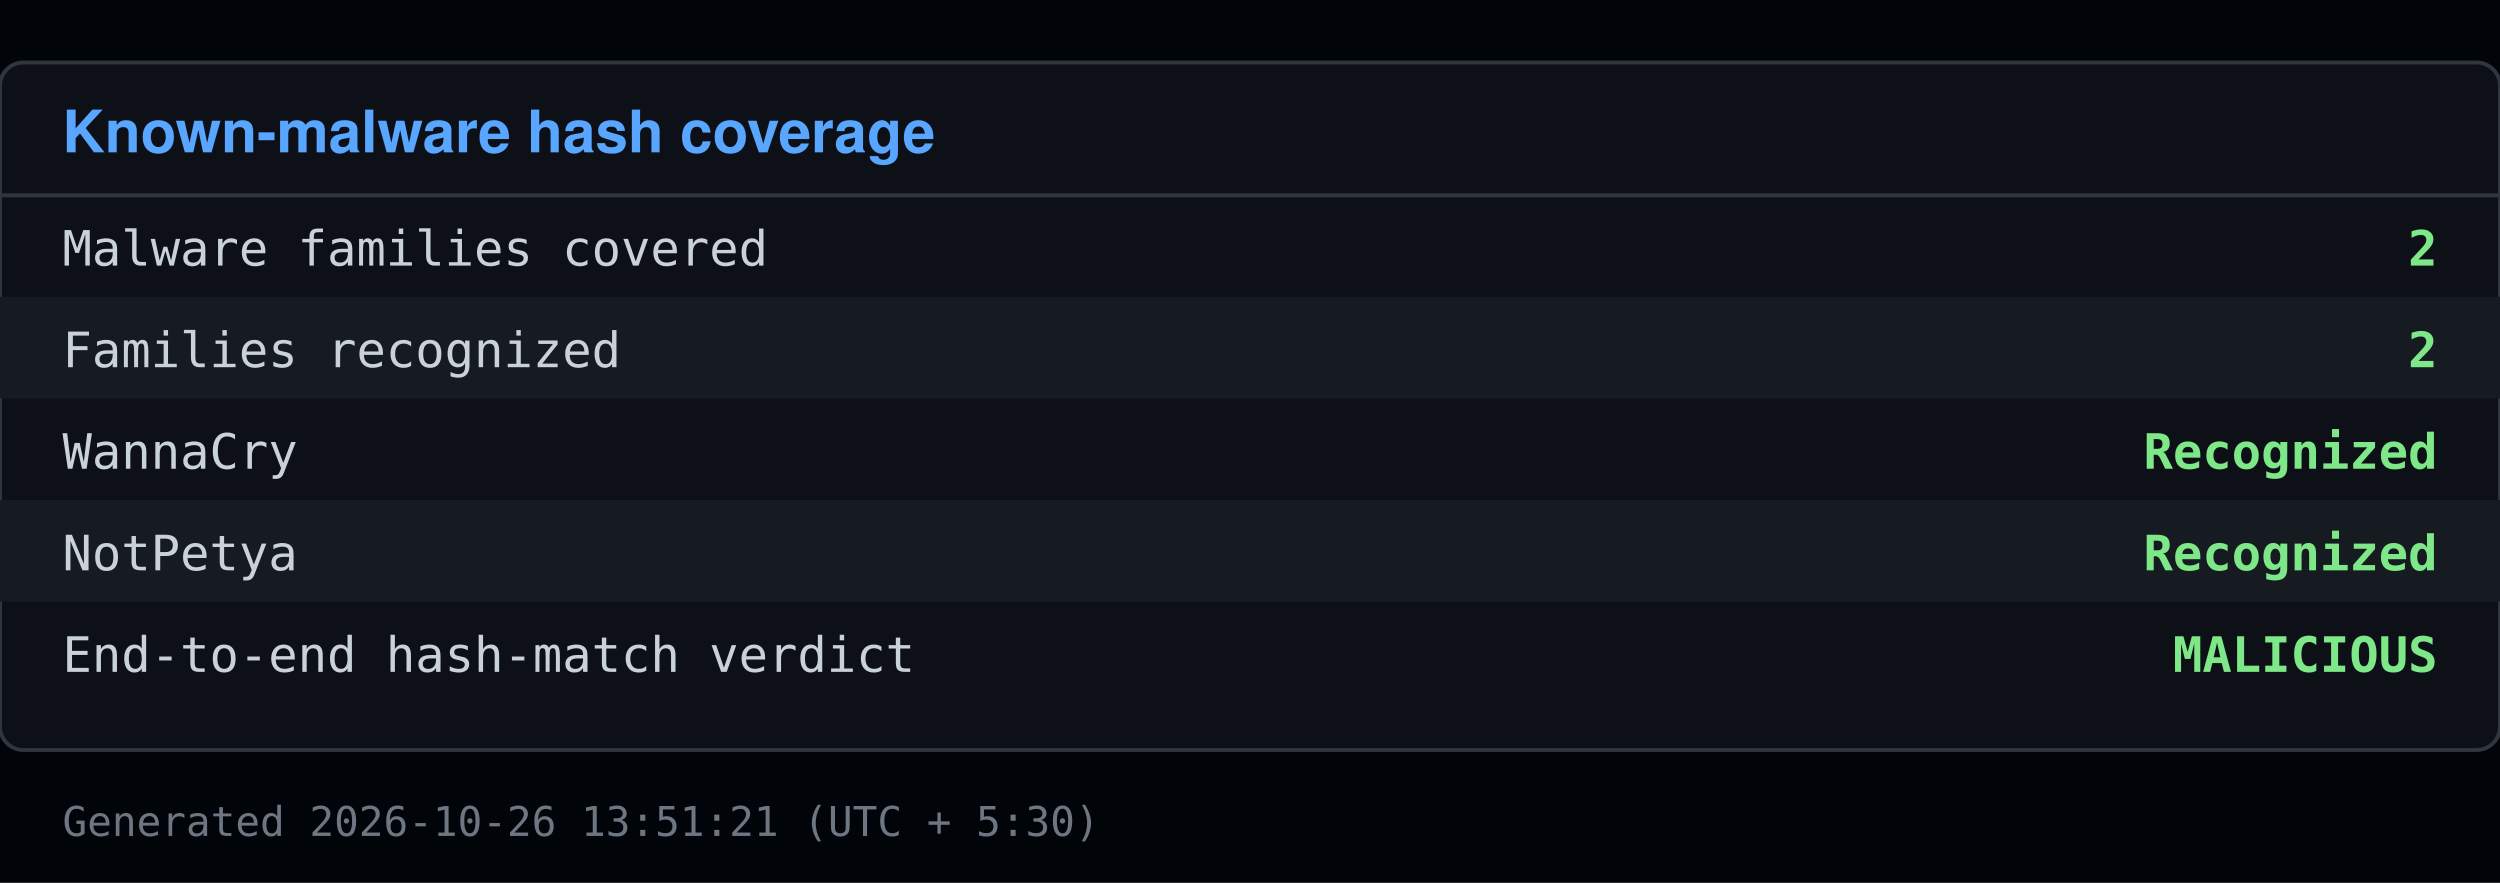
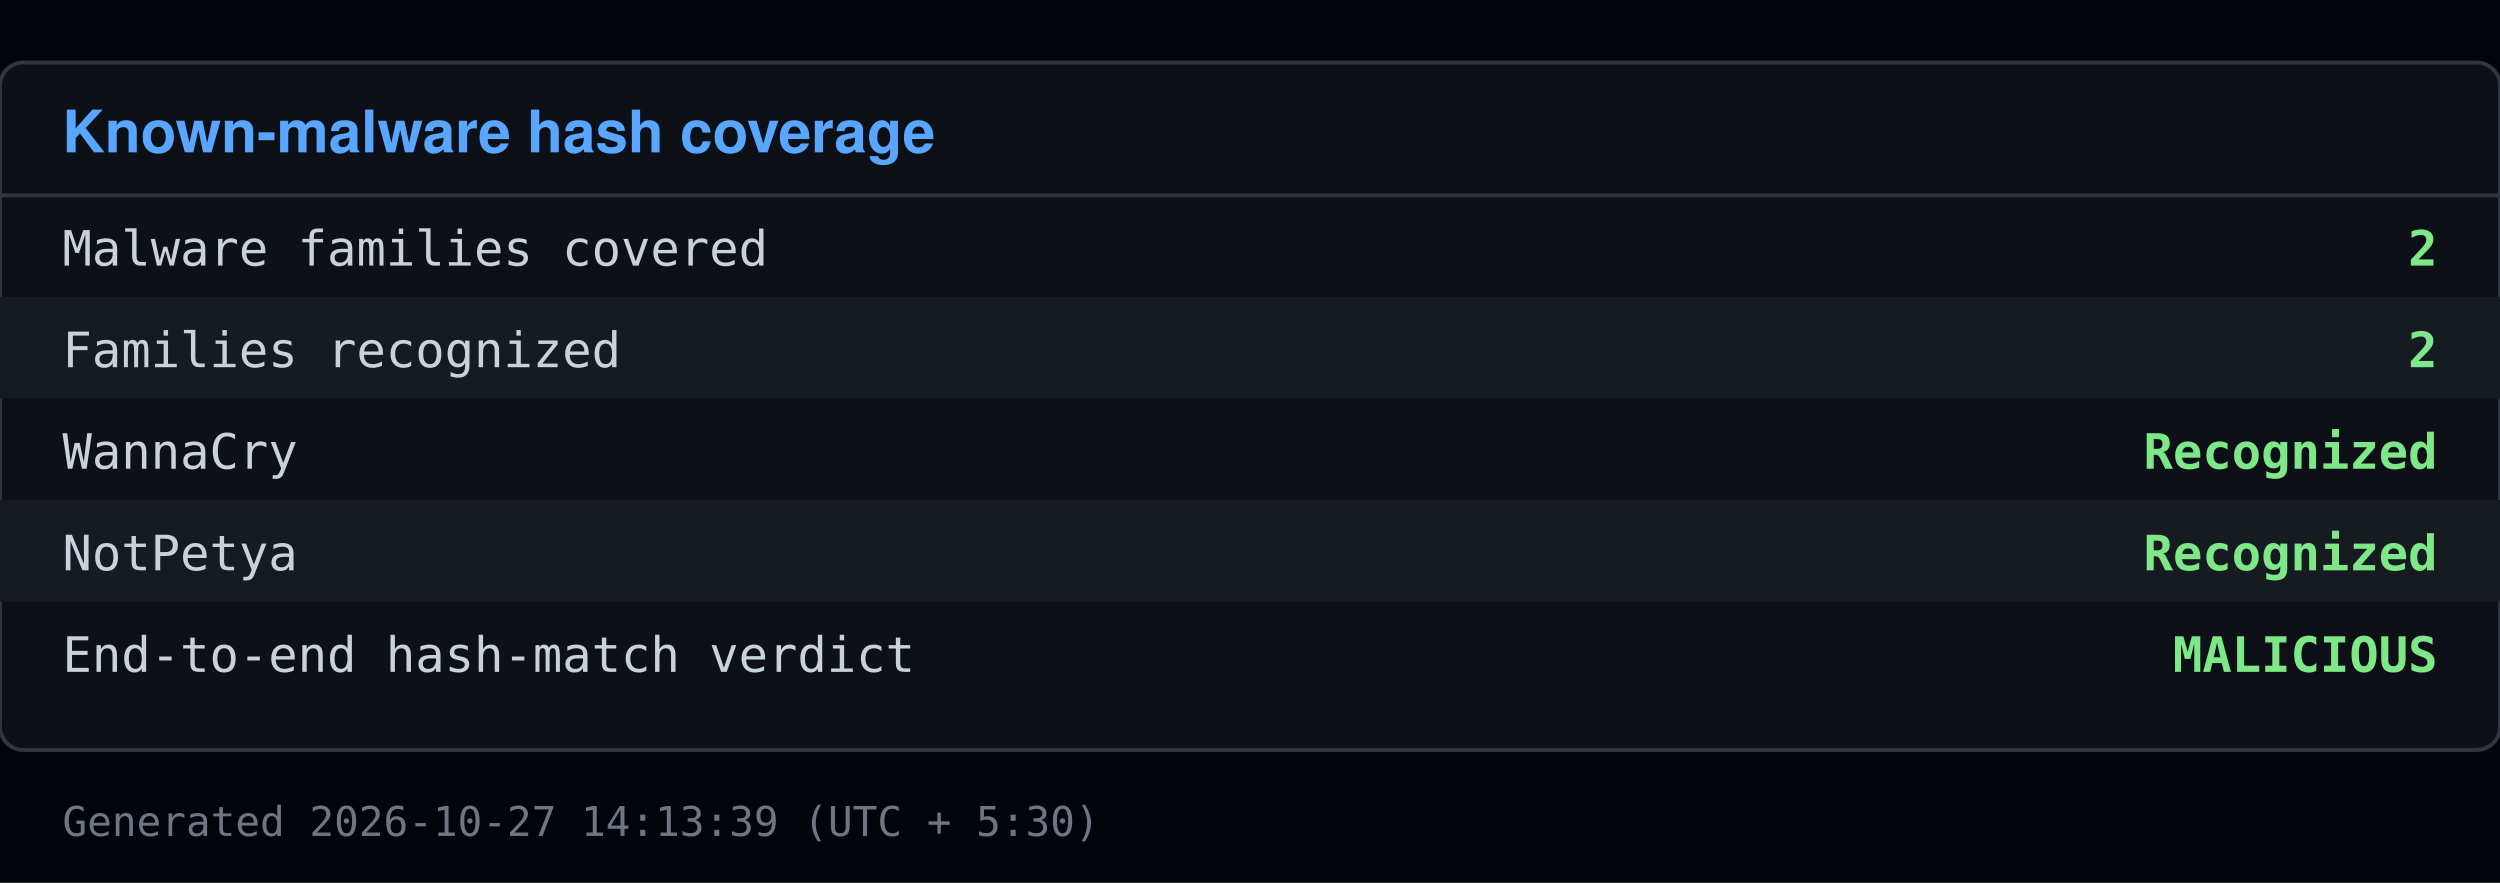
<svg xmlns="http://www.w3.org/2000/svg" viewBox="0 0 640 226" width="640" height="226">
  <rect x="0" y="0" width="640" height="226" fill="#010409" />
  <rect x="0" y="16" width="640" height="176" fill="#0d1117" stroke="#30363d" rx="6" />
  <text x="16" y="39" font-family="Segoe UI, Helvetica, Arial, sans-serif" font-size="15" font-weight="600" fill="#58a6ff">Known-malware hash coverage</text>
  <line x1="0" y1="50" x2="640" y2="50" stroke="#30363d" />
  <text x="16" y="68" font-family="Consolas, Menlo, monospace" font-size="12.5" fill="#c9d1d9">Malware families covered</text>
  <text x="624" y="68" font-family="Consolas, Menlo, monospace" font-size="12.5" fill="#7ee787" text-anchor="end" font-weight="600">2</text>
  <rect x="0" y="76" width="640" height="26" fill="#161b22" />
  <text x="16" y="94" font-family="Consolas, Menlo, monospace" font-size="12.5" fill="#c9d1d9">Families recognized</text>
  <text x="624" y="94" font-family="Consolas, Menlo, monospace" font-size="12.5" fill="#7ee787" text-anchor="end" font-weight="600">2</text>
  <text x="16" y="120" font-family="Consolas, Menlo, monospace" font-size="12.5" fill="#c9d1d9">  WannaCry</text>
  <text x="624" y="120" font-family="Consolas, Menlo, monospace" font-size="12.5" fill="#7ee787" text-anchor="end" font-weight="600">Recognized</text>
  <rect x="0" y="128" width="640" height="26" fill="#161b22" />
  <text x="16" y="146" font-family="Consolas, Menlo, monospace" font-size="12.5" fill="#c9d1d9">  NotPetya</text>
  <text x="624" y="146" font-family="Consolas, Menlo, monospace" font-size="12.5" fill="#7ee787" text-anchor="end" font-weight="600">Recognized</text>
  <text x="16" y="172" font-family="Consolas, Menlo, monospace" font-size="12.5" fill="#c9d1d9">End-to-end hash-match verdict</text>
  <text x="624" y="172" font-family="Consolas, Menlo, monospace" font-size="12.5" fill="#7ee787" text-anchor="end" font-weight="600">MALICIOUS</text>
-   <text x="16" y="214" font-family="Consolas, Menlo, monospace" font-size="10.5" fill="#6e7681">Generated 2026-10-26 13:51:21 (UTC + 5:30)</text>
+   <text x="16" y="214" font-family="Consolas, Menlo, monospace" font-size="10.5" fill="#6e7681">Generated 2026-10-27 14:13:39 (UTC + 5:30)</text>
</svg>
